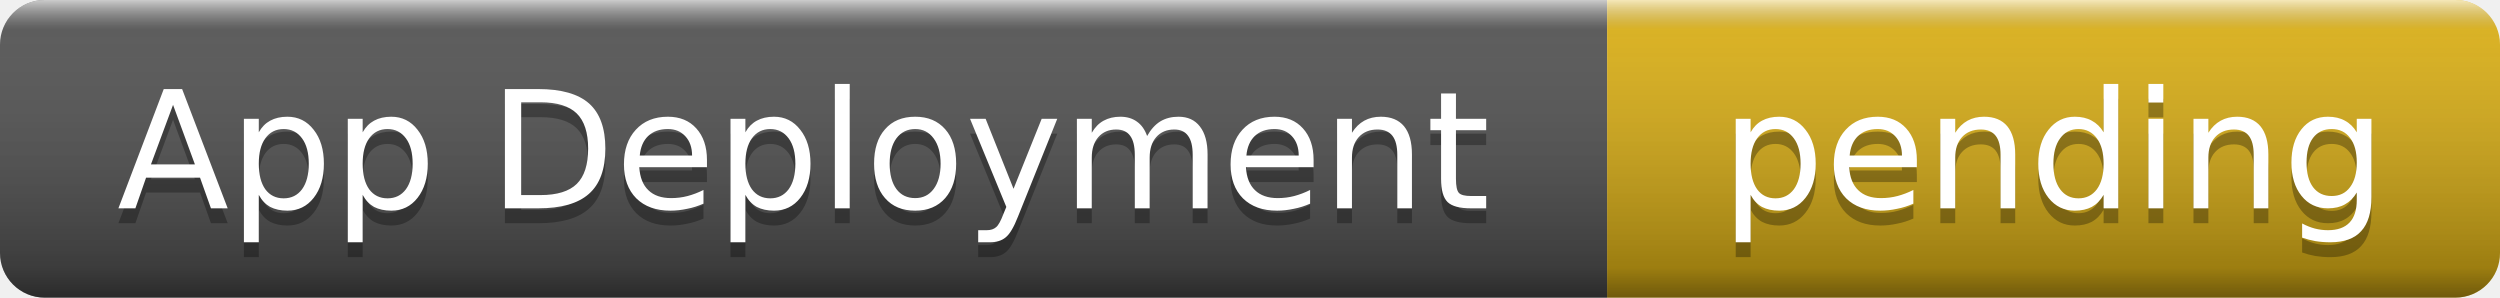
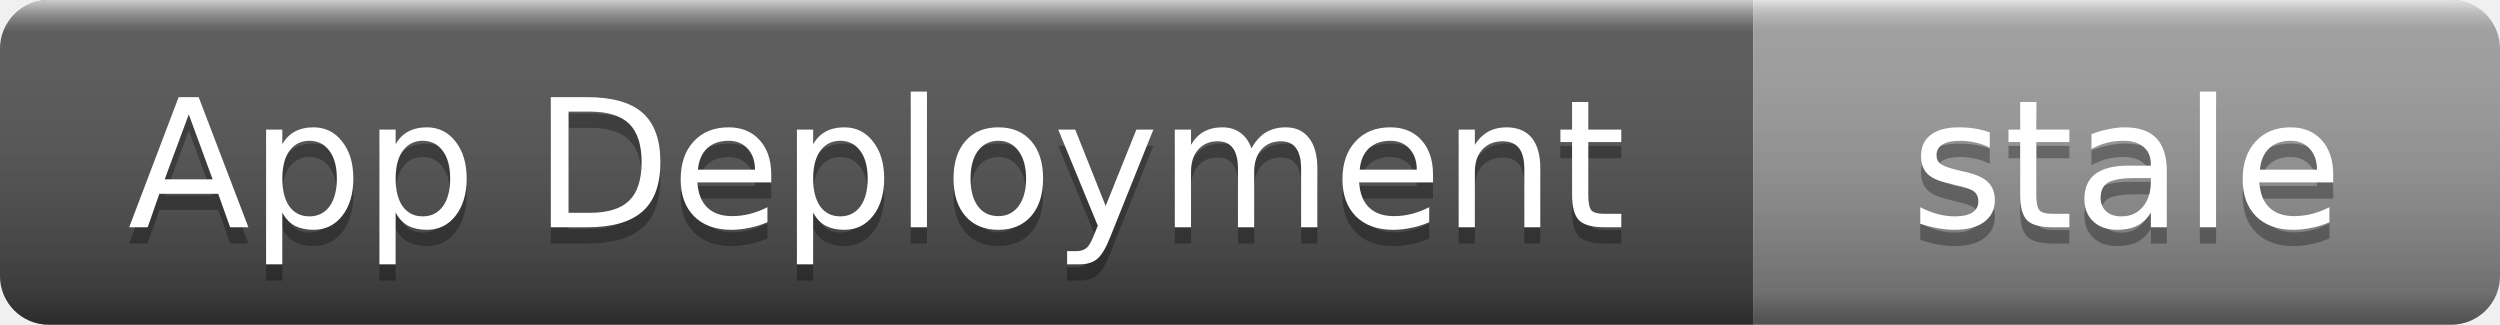
- <svg xmlns="http://www.w3.org/2000/svg" width="168" height="20" role="img" aria-label="App Deployment: pending">
+ <svg xmlns="http://www.w3.org/2000/svg" width="154" height="20" role="img" aria-label="App Deployment: stale">
  <linearGradient id="s" x2="0" y2="100%">
    <stop offset="0" stop-color="#fff" stop-opacity=".7" />
    <stop offset=".1" stop-color="#aaa" stop-opacity=".1" />
    <stop offset=".9" stop-color="#000" stop-opacity=".3" />
    <stop offset="1" stop-color="#000" stop-opacity=".5" />
  </linearGradient>
  <clipPath id="r">
-     <rect width="168" height="20" rx="3" />
+     <rect width="154" height="20" rx="3" />
  </clipPath>
  <g clip-path="url(#r)">
    <rect width="108" height="20" fill="#555" />
-     <rect x="108" width="60" height="20" fill="#dfb317" />
-     <rect width="168" height="20" fill="url(#s)" />
+     <rect x="108" width="46" height="20" fill="#9f9f9f" />
+     <rect width="154" height="20" fill="url(#s)" />
  </g>
  <g fill="#fff" text-anchor="middle" font-family="Verdana,Geneva,DejaVu Sans,sans-serif" font-size="11">
    <text x="54" y="15" fill="#010101" fill-opacity=".3">App Deployment</text>
    <text x="54" y="14">App Deployment</text>
-     <text x="138" y="15" fill="#010101" fill-opacity=".3">pending</text>
-     <text x="138" y="14">pending</text>
+     <text x="131" y="15" fill="#010101" fill-opacity=".3">stale</text>
+     <text x="131" y="14">stale</text>
  </g>
</svg>
